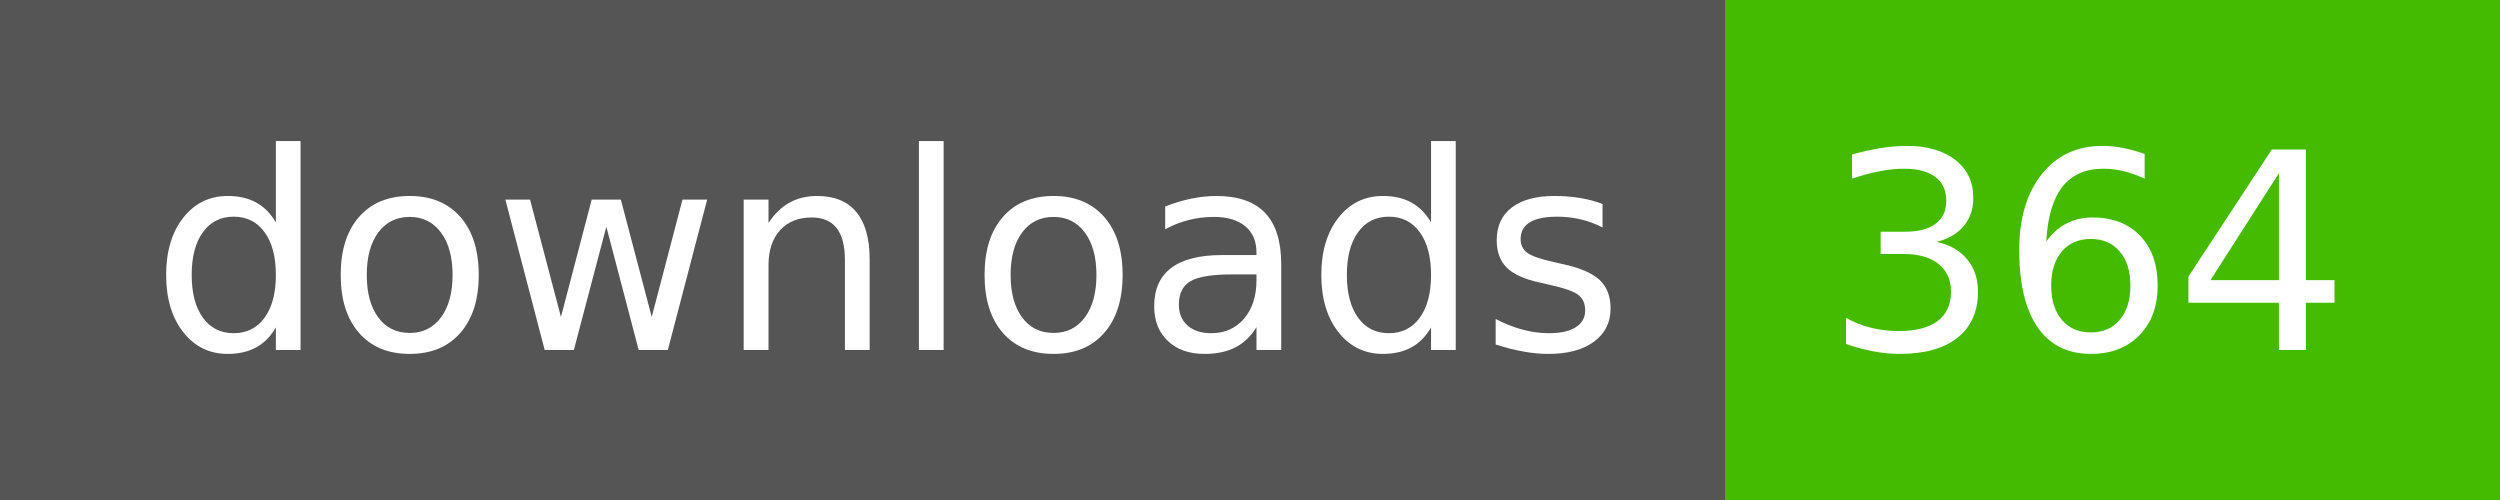
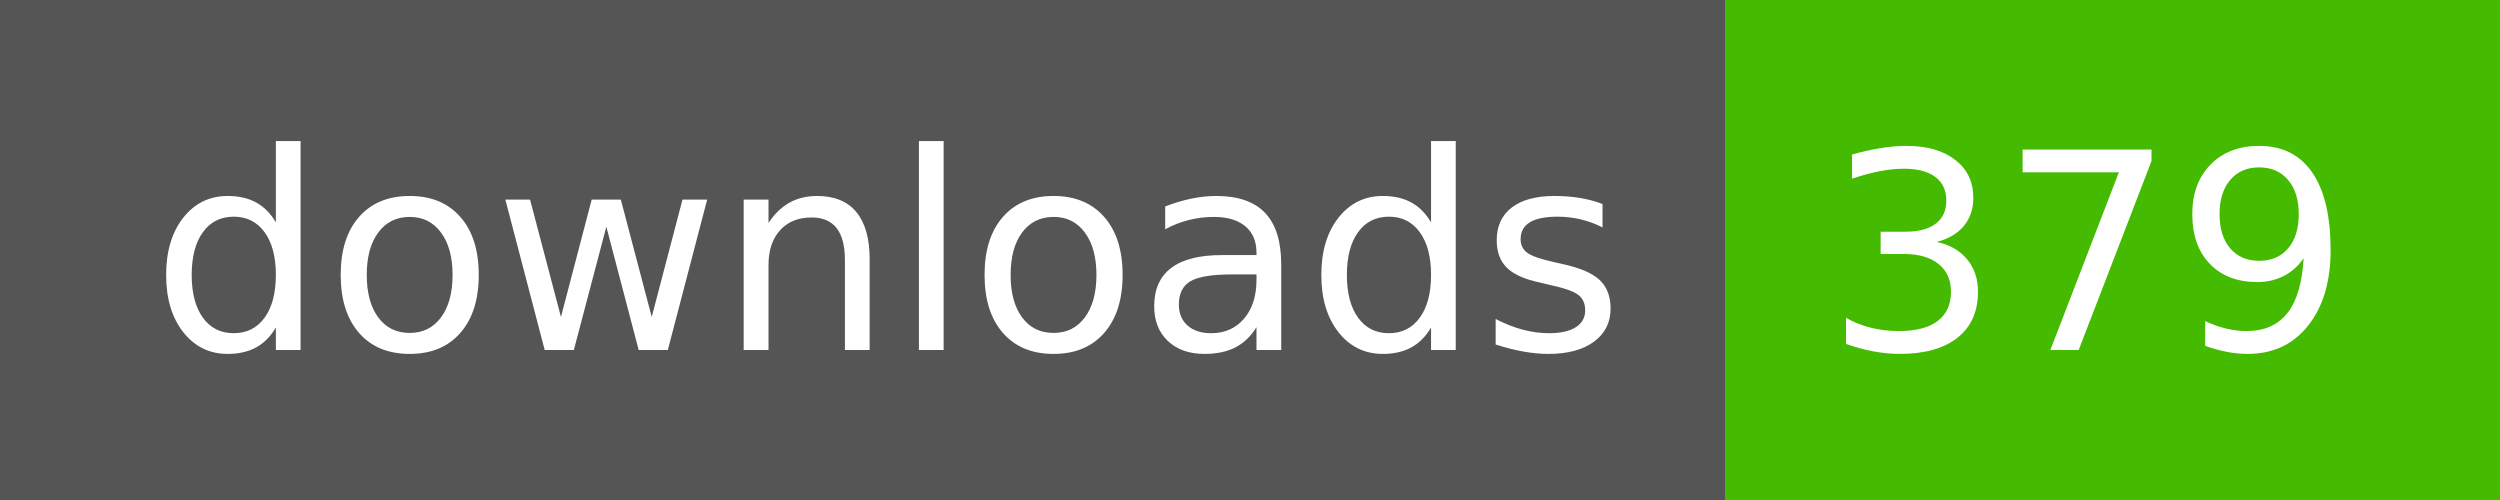
- <svg xmlns="http://www.w3.org/2000/svg" width="100" height="20" role="img" aria-label="downloads: 364">
+ <svg xmlns="http://www.w3.org/2000/svg" width="100" height="20" role="img" aria-label="downloads: 379">
  <g shape-rendering="crispEdges">
    <rect width="69" height="20" fill="#555" />
    <rect x="69" width="31" height="20" fill="#4b0" />
  </g>
  <g fill="#fff" text-anchor="middle" font-family="Verdana,Geneva,DejaVu Sans,sans-serif" text-rendering="geometricPrecision" font-size="110">
    <text x="355" y="140" textLength="590" transform="scale(.1)">downloads</text>
-     <text x="835" y="140" textLength="210" transform="scale(.1)">364</text>
+     <text x="835" y="140" textLength="210" transform="scale(.1)">379</text>
  </g>
</svg>
